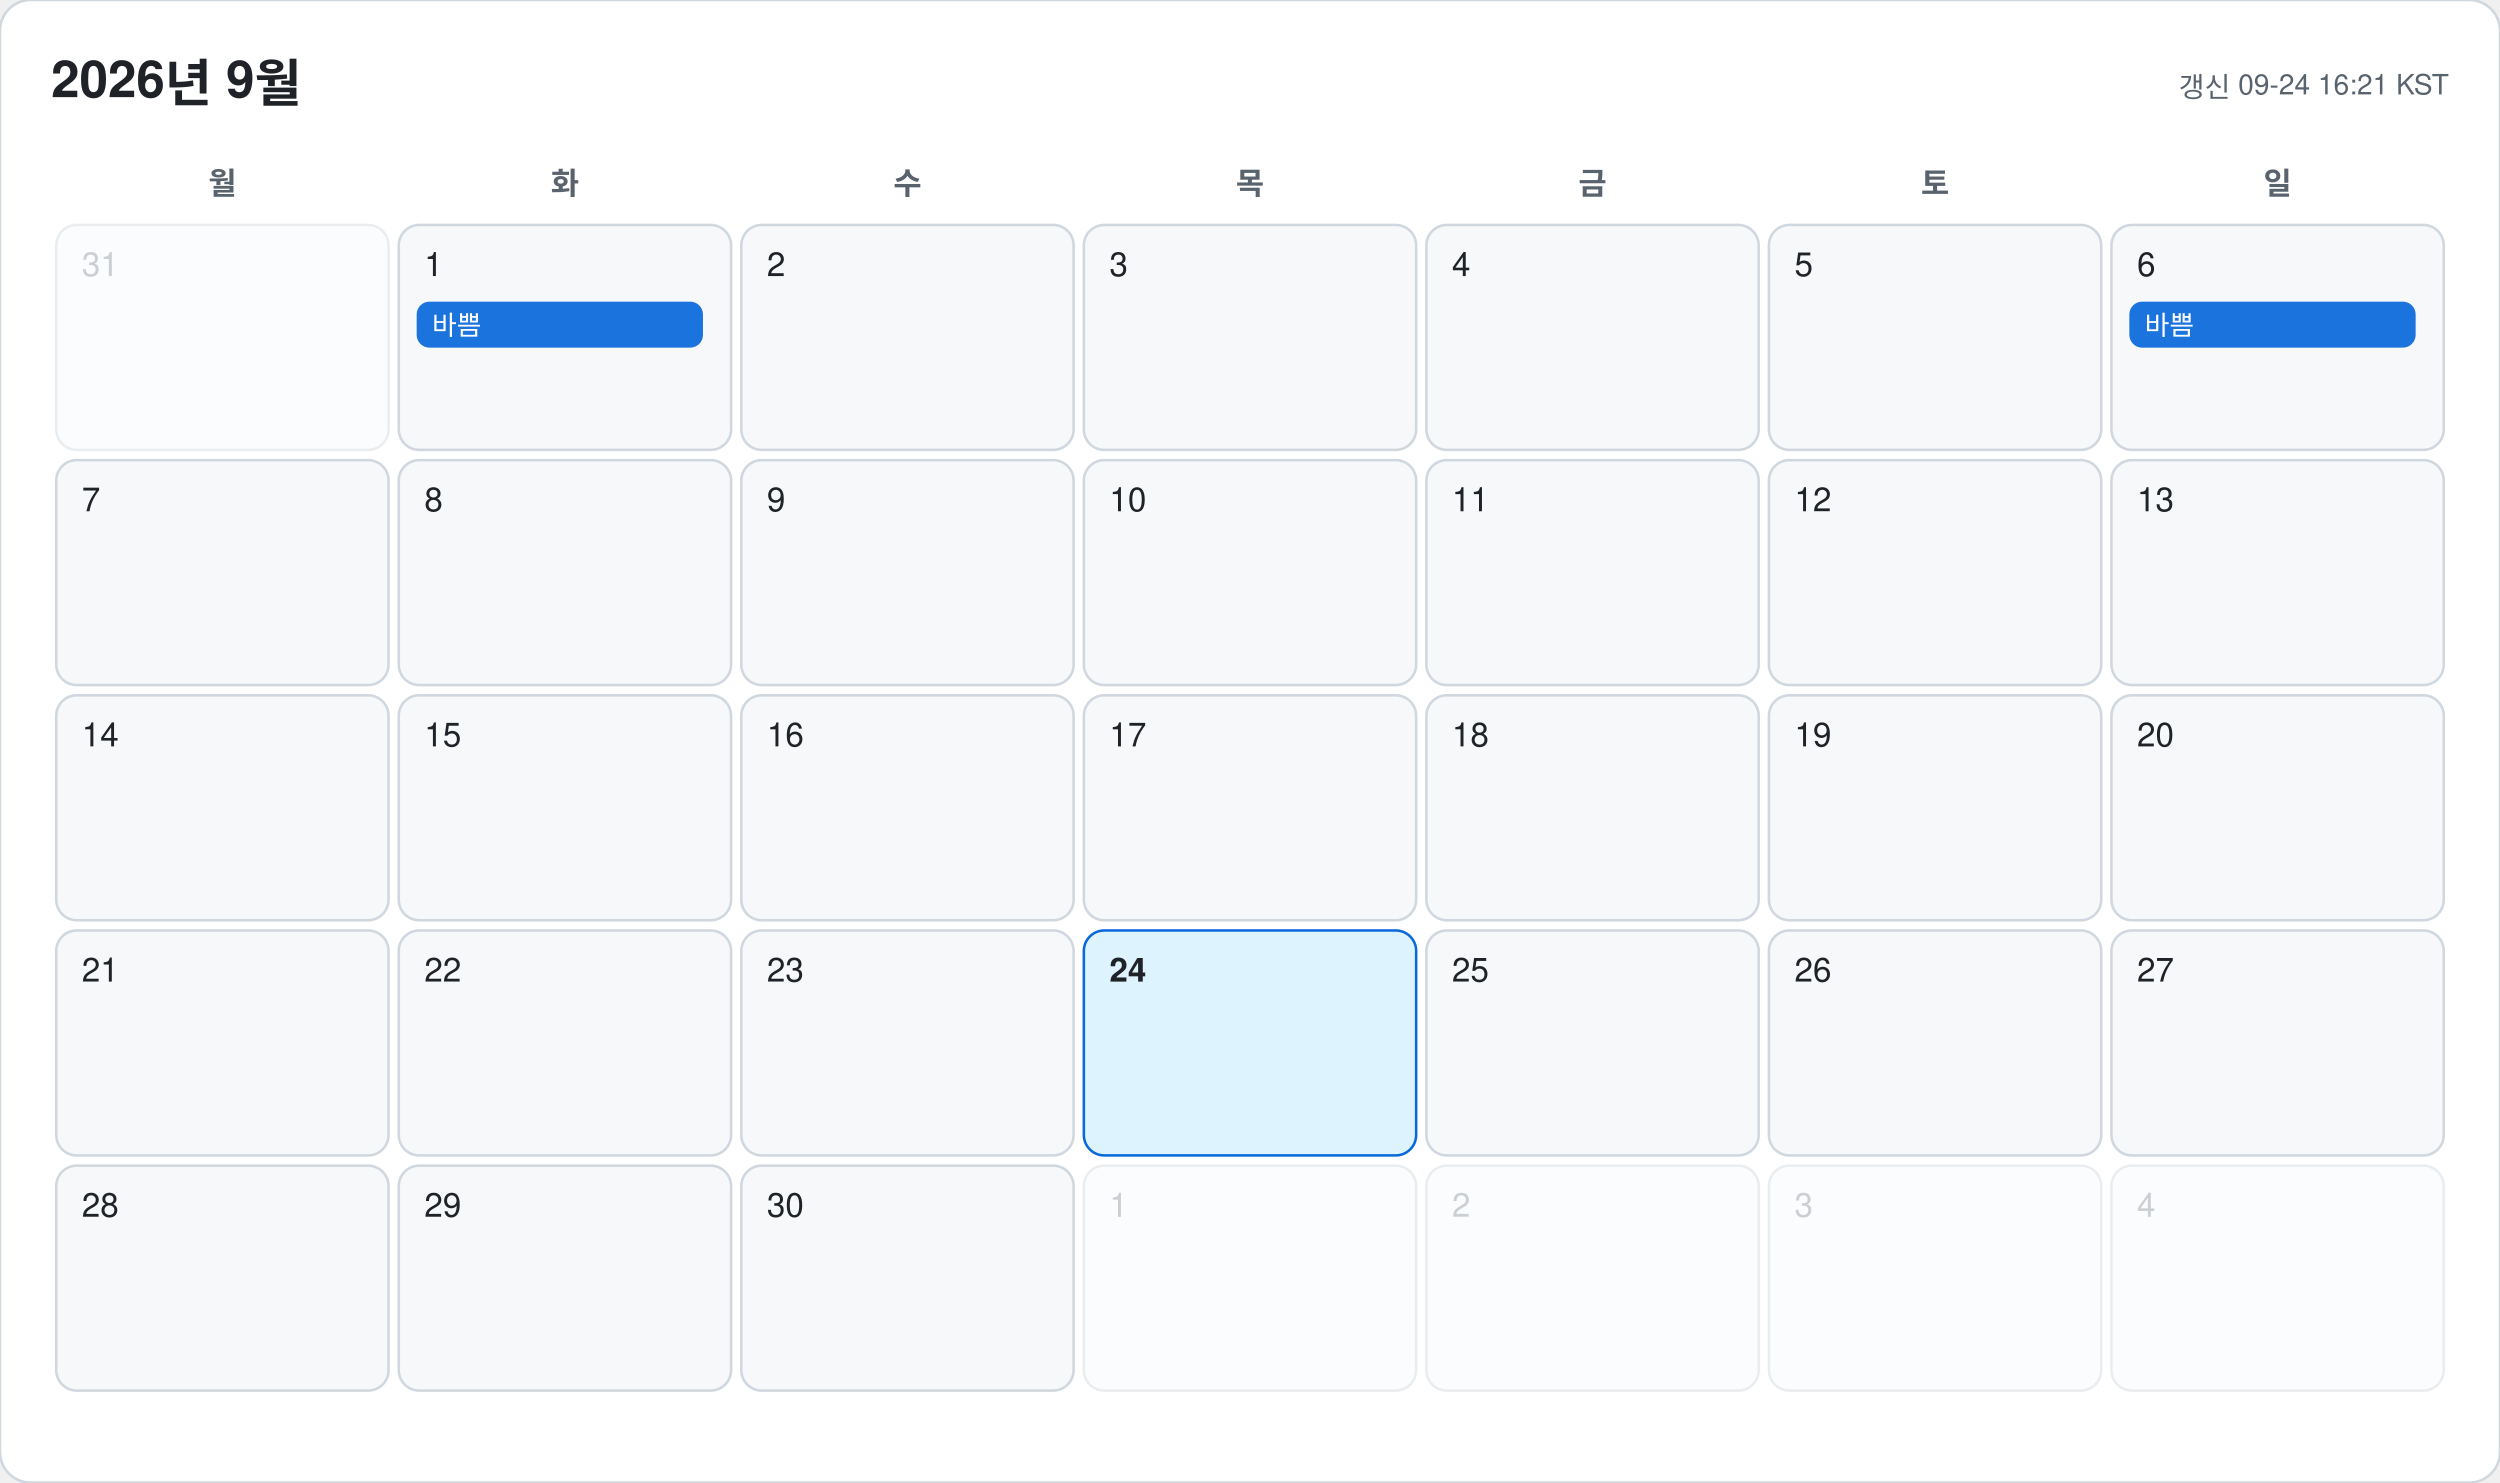
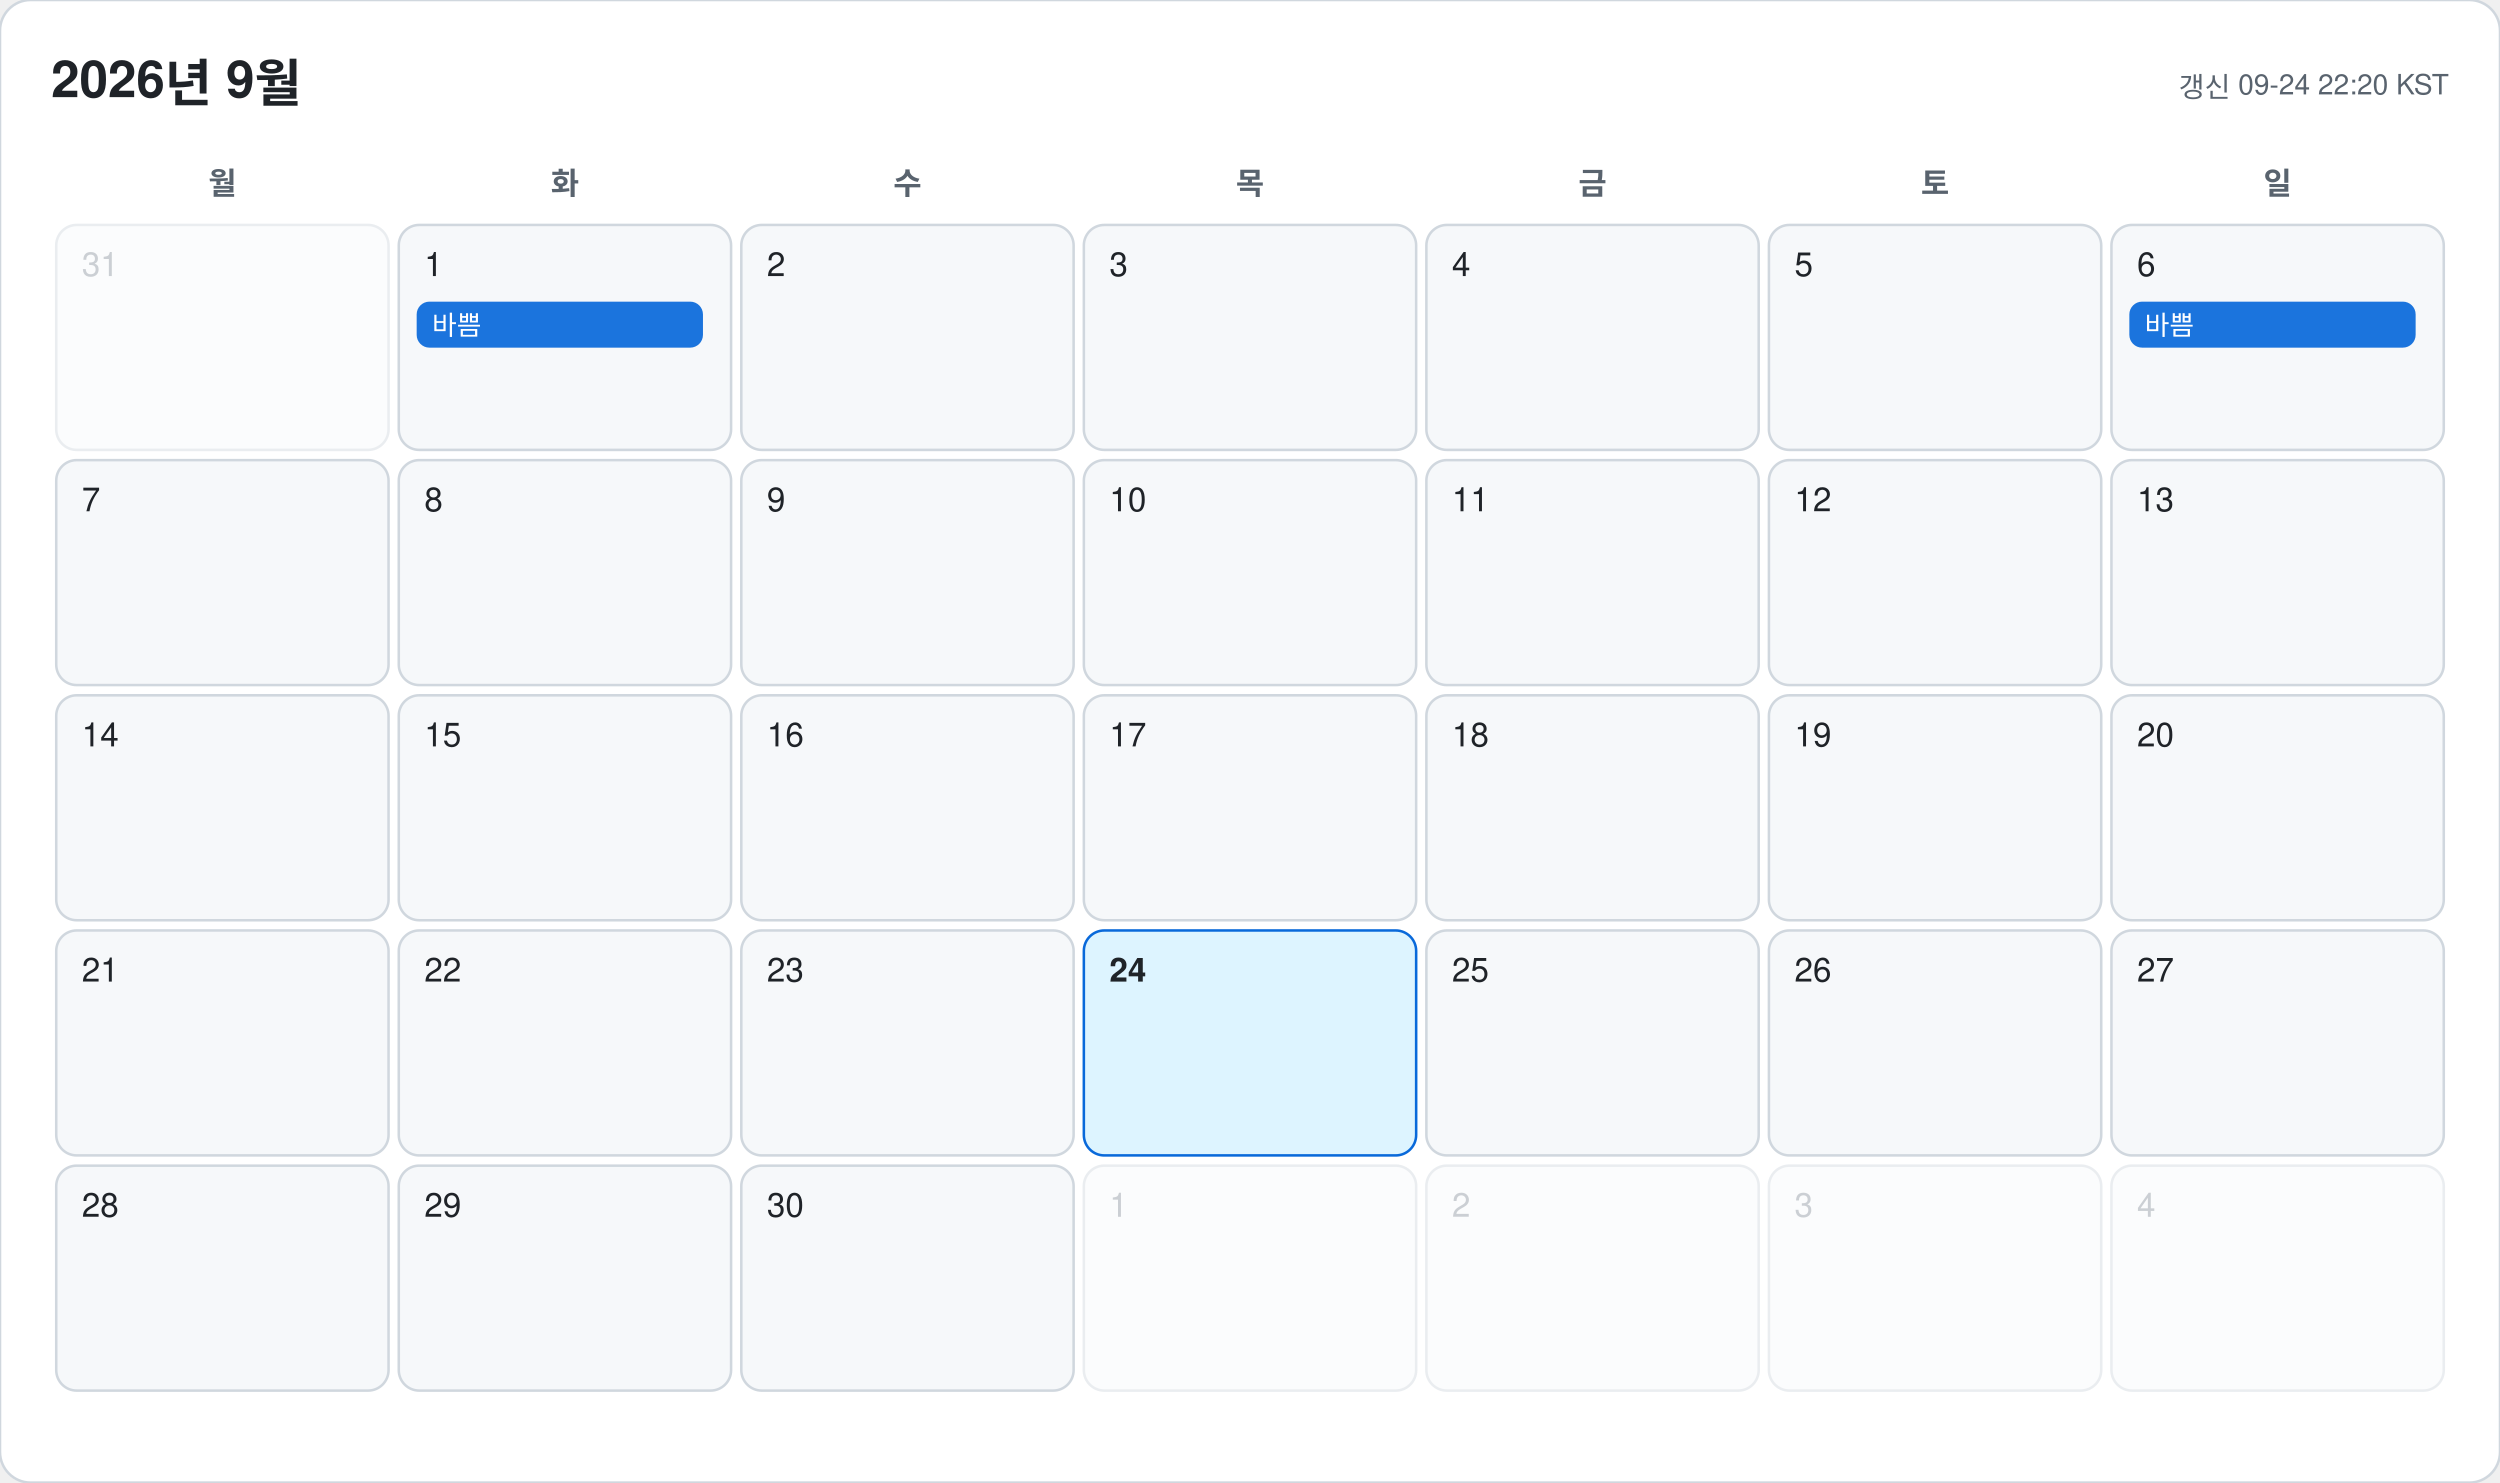
<svg xmlns="http://www.w3.org/2000/svg" width="978" height="580" viewBox="0 0 978 580" font-family="-apple-system, BlinkMacSystemFont, 'Segoe UI', 'Malgun Gothic', 'Apple SD Gothic Neo', 'Noto Sans KR', Helvetica, Arial, sans-serif">
  <rect width="978" height="580" rx="12" fill="#ffffff" stroke="#d0d7de" />
  <text x="20" y="38" font-size="20" font-weight="700" fill="#1f2328">2026년 9월</text>
-   <text x="958" y="38" font-size="11" text-anchor="end" fill="#59636e">갱신 09-24 16:21 KST</text>
+   <text x="958" y="38" font-size="11" text-anchor="end" fill="#59636e">갱신 09-24 22:20 KST</text>
  <text x="87" y="76" font-size="12" font-weight="600" text-anchor="middle" fill="#59636e">월</text>
  <text x="221" y="76" font-size="12" font-weight="600" text-anchor="middle" fill="#59636e">화</text>
  <text x="355" y="76" font-size="12" font-weight="600" text-anchor="middle" fill="#59636e">수</text>
  <text x="489" y="76" font-size="12" font-weight="600" text-anchor="middle" fill="#59636e">목</text>
  <text x="623" y="76" font-size="12" font-weight="600" text-anchor="middle" fill="#59636e">금</text>
  <text x="757" y="76" font-size="12" font-weight="600" text-anchor="middle" fill="#59636e">토</text>
  <text x="891" y="76" font-size="12" font-weight="600" text-anchor="middle" fill="#59636e">일</text>
  <g opacity="0.45">
    <rect x="22" y="88" width="130" height="88" rx="8" fill="#f6f8fa" stroke="#d0d7de" />
    <text x="32" y="108" font-size="13" font-weight="500" fill="#8c959f">31</text>
  </g>
  <g opacity="1">
    <rect x="156" y="88" width="130" height="88" rx="8" fill="#f6f8fa" stroke="#d0d7de" />
    <text x="166" y="108" font-size="13" font-weight="500" fill="#1f2328">1</text>
    <rect x="163" y="118" width="112" height="18" rx="5" fill="#0969da" opacity="0.92" />
    <text x="169" y="131" font-size="10.5" fill="#ffffff" clip-path="inset(0 0 0 0)">바쁨</text>
  </g>
  <g opacity="1">
    <rect x="290" y="88" width="130" height="88" rx="8" fill="#f6f8fa" stroke="#d0d7de" />
    <text x="300" y="108" font-size="13" font-weight="500" fill="#1f2328">2</text>
  </g>
  <g opacity="1">
    <rect x="424" y="88" width="130" height="88" rx="8" fill="#f6f8fa" stroke="#d0d7de" />
    <text x="434" y="108" font-size="13" font-weight="500" fill="#1f2328">3</text>
  </g>
  <g opacity="1">
    <rect x="558" y="88" width="130" height="88" rx="8" fill="#f6f8fa" stroke="#d0d7de" />
    <text x="568" y="108" font-size="13" font-weight="500" fill="#1f2328">4</text>
  </g>
  <g opacity="1">
    <rect x="692" y="88" width="130" height="88" rx="8" fill="#f6f8fa" stroke="#d0d7de" />
    <text x="702" y="108" font-size="13" font-weight="500" fill="#1f2328">5</text>
  </g>
  <g opacity="1">
    <rect x="826" y="88" width="130" height="88" rx="8" fill="#f6f8fa" stroke="#d0d7de" />
    <text x="836" y="108" font-size="13" font-weight="500" fill="#1f2328">6</text>
    <rect x="833" y="118" width="112" height="18" rx="5" fill="#0969da" opacity="0.92" />
    <text x="839" y="131" font-size="10.5" fill="#ffffff" clip-path="inset(0 0 0 0)">바쁨</text>
  </g>
  <g opacity="1">
    <rect x="22" y="180" width="130" height="88" rx="8" fill="#f6f8fa" stroke="#d0d7de" />
    <text x="32" y="200" font-size="13" font-weight="500" fill="#1f2328">7</text>
  </g>
  <g opacity="1">
    <rect x="156" y="180" width="130" height="88" rx="8" fill="#f6f8fa" stroke="#d0d7de" />
    <text x="166" y="200" font-size="13" font-weight="500" fill="#1f2328">8</text>
  </g>
  <g opacity="1">
    <rect x="290" y="180" width="130" height="88" rx="8" fill="#f6f8fa" stroke="#d0d7de" />
    <text x="300" y="200" font-size="13" font-weight="500" fill="#1f2328">9</text>
  </g>
  <g opacity="1">
    <rect x="424" y="180" width="130" height="88" rx="8" fill="#f6f8fa" stroke="#d0d7de" />
    <text x="434" y="200" font-size="13" font-weight="500" fill="#1f2328">10</text>
  </g>
  <g opacity="1">
    <rect x="558" y="180" width="130" height="88" rx="8" fill="#f6f8fa" stroke="#d0d7de" />
    <text x="568" y="200" font-size="13" font-weight="500" fill="#1f2328">11</text>
  </g>
  <g opacity="1">
    <rect x="692" y="180" width="130" height="88" rx="8" fill="#f6f8fa" stroke="#d0d7de" />
    <text x="702" y="200" font-size="13" font-weight="500" fill="#1f2328">12</text>
  </g>
  <g opacity="1">
    <rect x="826" y="180" width="130" height="88" rx="8" fill="#f6f8fa" stroke="#d0d7de" />
    <text x="836" y="200" font-size="13" font-weight="500" fill="#1f2328">13</text>
  </g>
  <g opacity="1">
    <rect x="22" y="272" width="130" height="88" rx="8" fill="#f6f8fa" stroke="#d0d7de" />
    <text x="32" y="292" font-size="13" font-weight="500" fill="#1f2328">14</text>
  </g>
  <g opacity="1">
    <rect x="156" y="272" width="130" height="88" rx="8" fill="#f6f8fa" stroke="#d0d7de" />
    <text x="166" y="292" font-size="13" font-weight="500" fill="#1f2328">15</text>
  </g>
  <g opacity="1">
    <rect x="290" y="272" width="130" height="88" rx="8" fill="#f6f8fa" stroke="#d0d7de" />
    <text x="300" y="292" font-size="13" font-weight="500" fill="#1f2328">16</text>
  </g>
  <g opacity="1">
    <rect x="424" y="272" width="130" height="88" rx="8" fill="#f6f8fa" stroke="#d0d7de" />
    <text x="434" y="292" font-size="13" font-weight="500" fill="#1f2328">17</text>
  </g>
  <g opacity="1">
    <rect x="558" y="272" width="130" height="88" rx="8" fill="#f6f8fa" stroke="#d0d7de" />
    <text x="568" y="292" font-size="13" font-weight="500" fill="#1f2328">18</text>
  </g>
  <g opacity="1">
    <rect x="692" y="272" width="130" height="88" rx="8" fill="#f6f8fa" stroke="#d0d7de" />
    <text x="702" y="292" font-size="13" font-weight="500" fill="#1f2328">19</text>
  </g>
  <g opacity="1">
    <rect x="826" y="272" width="130" height="88" rx="8" fill="#f6f8fa" stroke="#d0d7de" />
    <text x="836" y="292" font-size="13" font-weight="500" fill="#1f2328">20</text>
  </g>
  <g opacity="1">
    <rect x="22" y="364" width="130" height="88" rx="8" fill="#f6f8fa" stroke="#d0d7de" />
    <text x="32" y="384" font-size="13" font-weight="500" fill="#1f2328">21</text>
  </g>
  <g opacity="1">
    <rect x="156" y="364" width="130" height="88" rx="8" fill="#f6f8fa" stroke="#d0d7de" />
    <text x="166" y="384" font-size="13" font-weight="500" fill="#1f2328">22</text>
  </g>
  <g opacity="1">
    <rect x="290" y="364" width="130" height="88" rx="8" fill="#f6f8fa" stroke="#d0d7de" />
    <text x="300" y="384" font-size="13" font-weight="500" fill="#1f2328">23</text>
  </g>
  <g opacity="1">
    <rect x="424" y="364" width="130" height="88" rx="8" fill="#ddf4ff" stroke="#0969da" />
    <text x="434" y="384" font-size="13" font-weight="700" fill="#1f2328">24</text>
  </g>
  <g opacity="1">
    <rect x="558" y="364" width="130" height="88" rx="8" fill="#f6f8fa" stroke="#d0d7de" />
    <text x="568" y="384" font-size="13" font-weight="500" fill="#1f2328">25</text>
  </g>
  <g opacity="1">
    <rect x="692" y="364" width="130" height="88" rx="8" fill="#f6f8fa" stroke="#d0d7de" />
    <text x="702" y="384" font-size="13" font-weight="500" fill="#1f2328">26</text>
  </g>
  <g opacity="1">
    <rect x="826" y="364" width="130" height="88" rx="8" fill="#f6f8fa" stroke="#d0d7de" />
    <text x="836" y="384" font-size="13" font-weight="500" fill="#1f2328">27</text>
  </g>
  <g opacity="1">
    <rect x="22" y="456" width="130" height="88" rx="8" fill="#f6f8fa" stroke="#d0d7de" />
    <text x="32" y="476" font-size="13" font-weight="500" fill="#1f2328">28</text>
  </g>
  <g opacity="1">
    <rect x="156" y="456" width="130" height="88" rx="8" fill="#f6f8fa" stroke="#d0d7de" />
    <text x="166" y="476" font-size="13" font-weight="500" fill="#1f2328">29</text>
  </g>
  <g opacity="1">
    <rect x="290" y="456" width="130" height="88" rx="8" fill="#f6f8fa" stroke="#d0d7de" />
    <text x="300" y="476" font-size="13" font-weight="500" fill="#1f2328">30</text>
  </g>
  <g opacity="0.45">
    <rect x="424" y="456" width="130" height="88" rx="8" fill="#f6f8fa" stroke="#d0d7de" />
    <text x="434" y="476" font-size="13" font-weight="500" fill="#8c959f">1</text>
  </g>
  <g opacity="0.45">
    <rect x="558" y="456" width="130" height="88" rx="8" fill="#f6f8fa" stroke="#d0d7de" />
    <text x="568" y="476" font-size="13" font-weight="500" fill="#8c959f">2</text>
  </g>
  <g opacity="0.45">
    <rect x="692" y="456" width="130" height="88" rx="8" fill="#f6f8fa" stroke="#d0d7de" />
    <text x="702" y="476" font-size="13" font-weight="500" fill="#8c959f">3</text>
  </g>
  <g opacity="0.45">
    <rect x="826" y="456" width="130" height="88" rx="8" fill="#f6f8fa" stroke="#d0d7de" />
    <text x="836" y="476" font-size="13" font-weight="500" fill="#8c959f">4</text>
  </g>
</svg>
